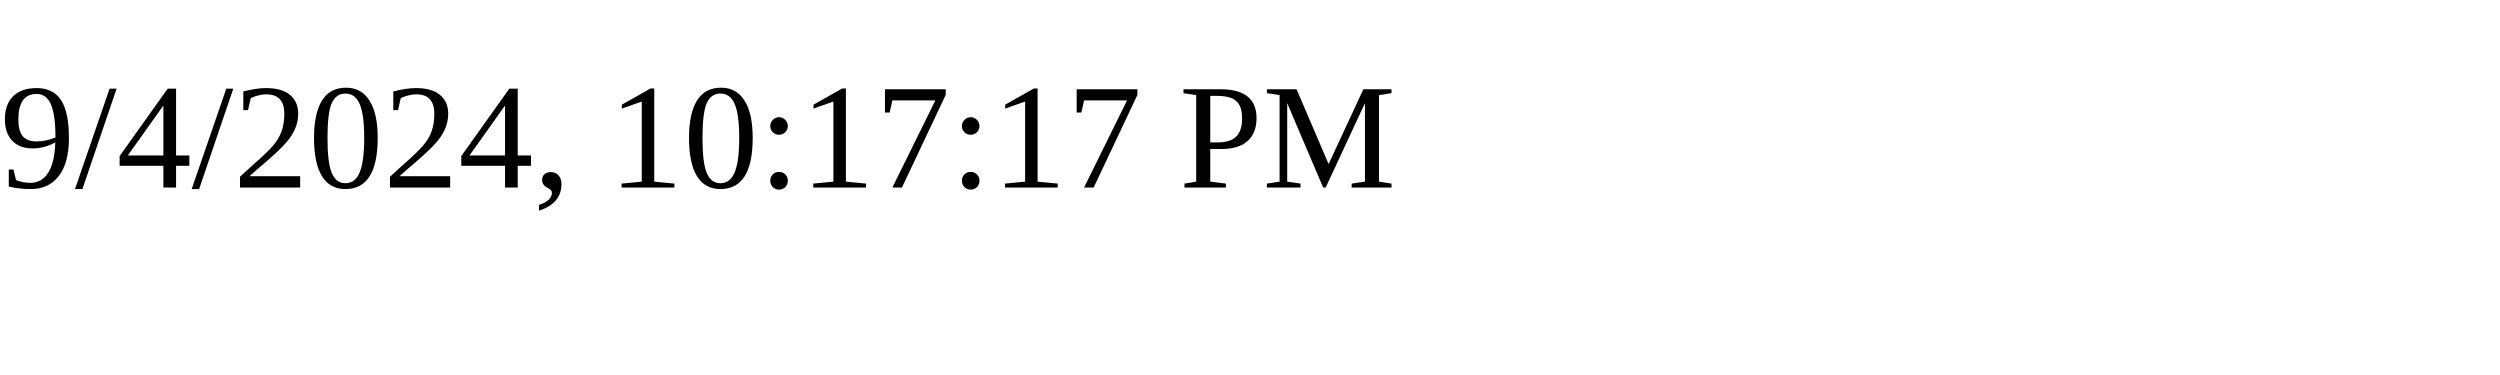
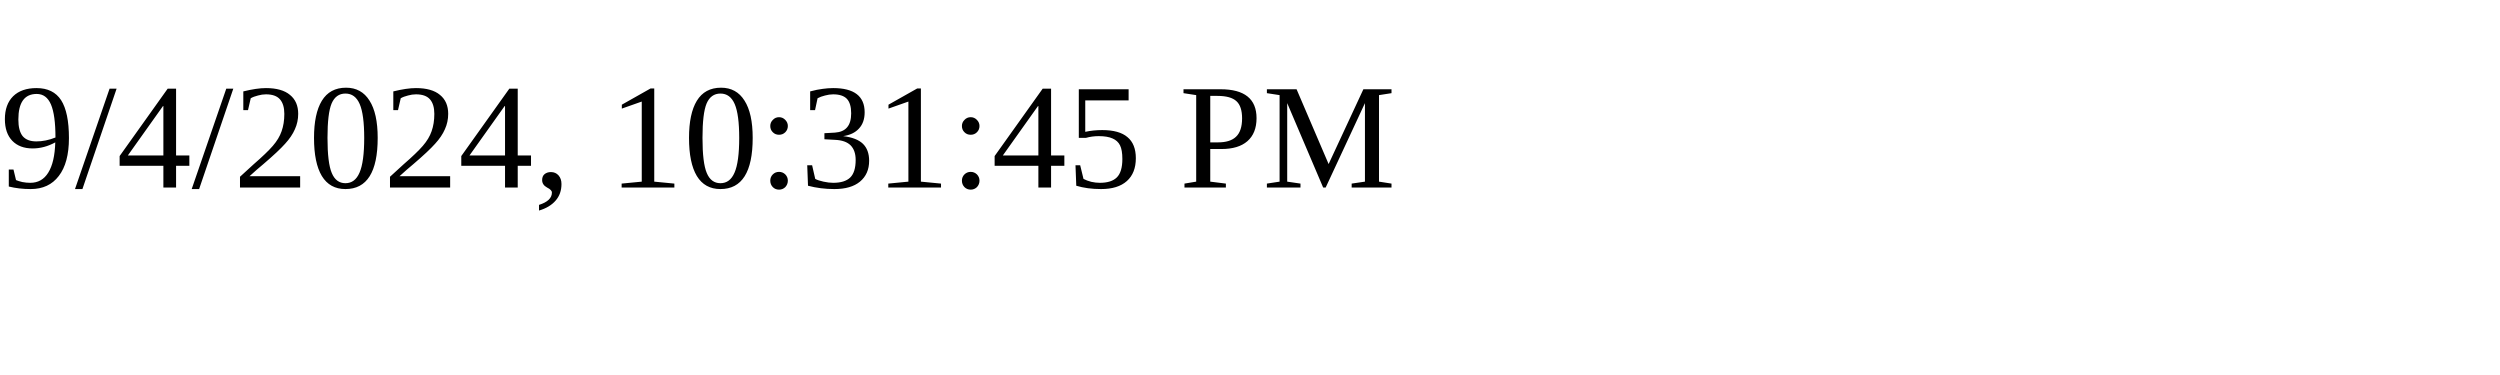
<svg xmlns="http://www.w3.org/2000/svg" height="30" width="200">
-   <text x="0" y="15">9/4/2024, 10:17:17 PM</text>
+   <text x="0" y="15">9/4/2024, 10:31:45 PM</text>
</svg>
